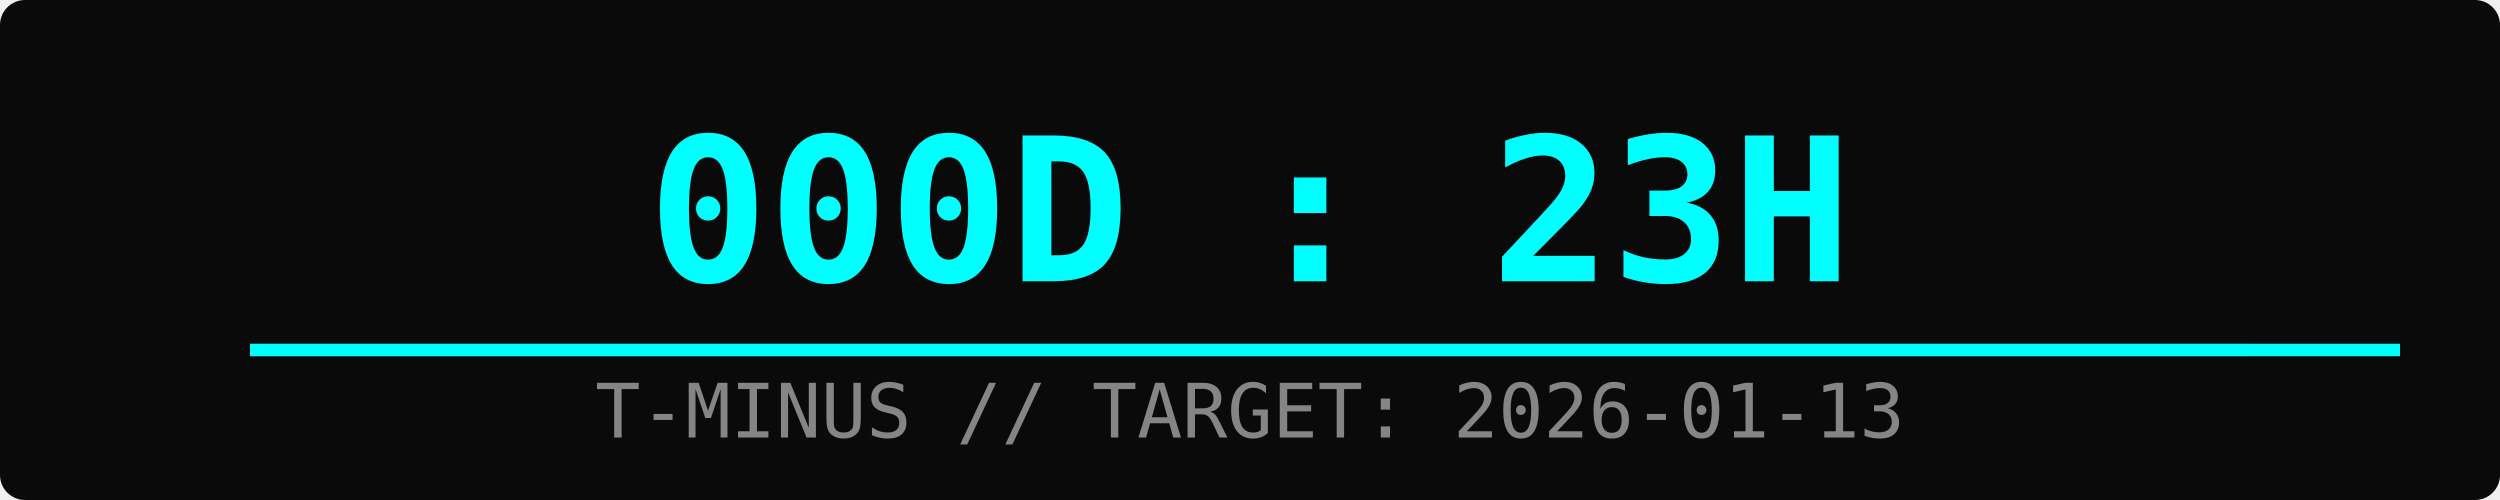
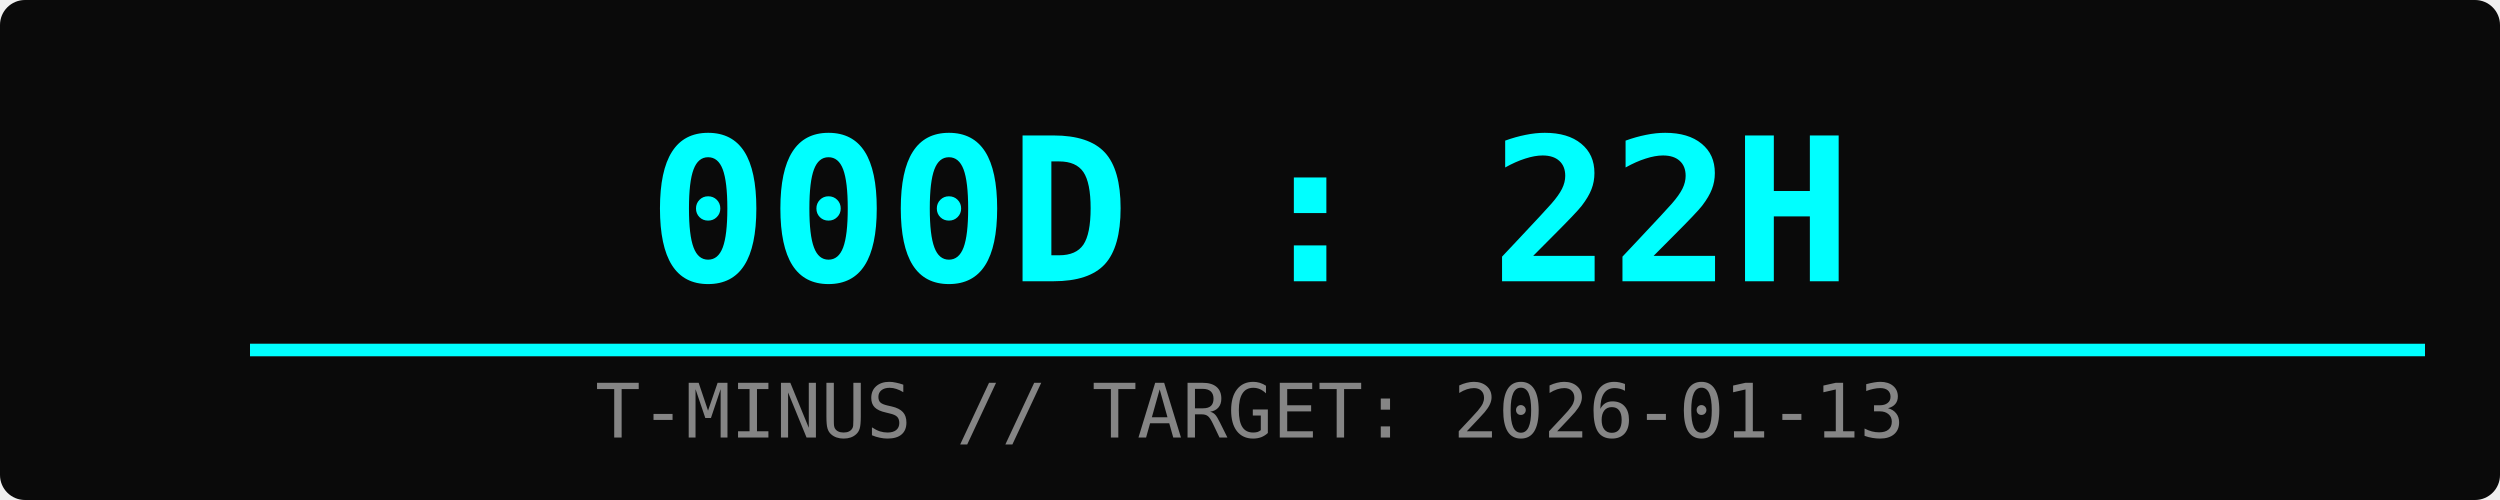
<svg xmlns="http://www.w3.org/2000/svg" width="400" height="80">
  <rect width="100%" height="100%" fill="#0a0a0a" rx="4" />
-   <text x="50%" y="45" font-family="monospace" font-size="32" fill="#00ffff" text-anchor="middle" font-weight="bold">000D : 23H</text>
+   <text x="50%" y="45" font-family="monospace" font-size="32" fill="#00ffff" text-anchor="middle" font-weight="bold">000D : 22H</text>
  <text x="50%" y="70" font-family="monospace" font-size="12" fill="#ffffff" text-anchor="middle" opacity="0.5">T-MINUS // TARGET: 2026-01-13</text>
  <rect x="10%" y="55" width="80%" height="2" fill="#333" />
-   <rect x="10%" y="55" width="86%" height="2" fill="#00ffff">
-     <animate attributeName="width" from="0%" to="86%" dur="2s" fill="freeze" />
+   <rect x="10%" y="55" width="87%" height="2" fill="#00ffff">
+     <animate attributeName="width" from="0%" to="87%" dur="2s" fill="freeze" />
  </rect>
</svg>
